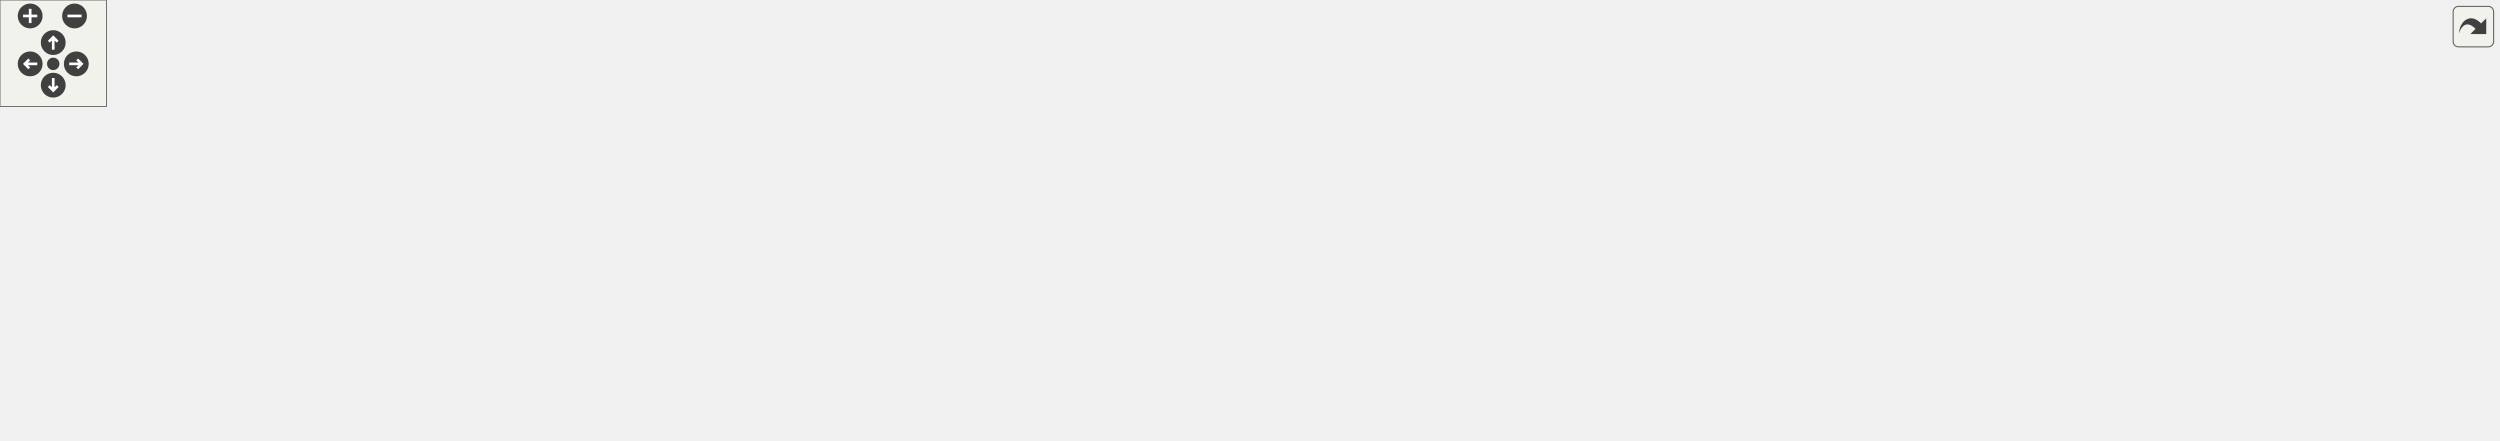
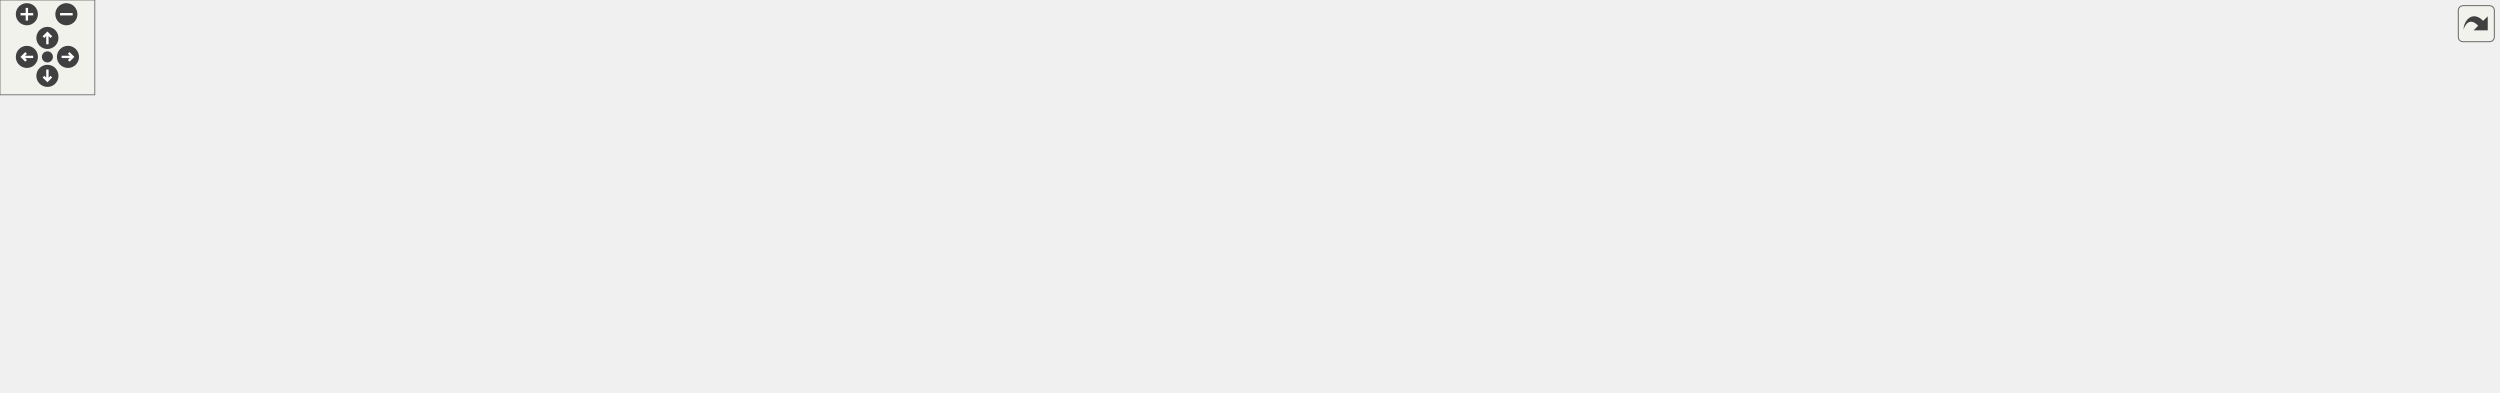
<svg xmlns="http://www.w3.org/2000/svg" xmlns:xlink="http://www.w3.org/1999/xlink" id="main" version="1.1" xml:space="preserve">
  <style type="text/css">
.edge:hover path { stroke: red; }
.edge:hover polygon { stroke: red; fill: red; }
</style>
  <defs>
    <circle id="rim" cx="0" cy="0" r="7" />
    <circle id="rim2" cx="0" cy="0" r="3.5" />
    <g id="zoomPlus">
      <use xlink:href="#rim" fill="#404040">
        <set attributeName="fill" to="#808080" begin="zoomplus.mouseover" end="zoomplus.mouseout" />
      </use>
      <path d="M-4,0h8M0,-4v8" fill="none" stroke="white" stroke-width="1.5" pointer-events="none" />
    </g>
    <g id="zoomMin">
      <use xlink:href="#rim" fill="#404040">
        <set attributeName="fill" to="#808080" begin="zoomminus.mouseover" end="zoomminus.mouseout" />
      </use>
      <path d="M-4,0h8" fill="none" stroke="white" stroke-width="1.5" pointer-events="none" />
    </g>
    <g id="dirArrow">
      <path fill="none" stroke="white" stroke-width="1.5" d="M0,-3.0v7 M-2.5,-0.5L0,-3.0L2.5,-0.5" />
    </g>
    <g id="resetDef">
      <use xlink:href="#rim2" fill="#404040">
        <set attributeName="fill" to="#808080" begin="reset.mouseover" end="reset.mouseout" />
      </use>
    </g>
  </defs>
  <svg id="graph" class="graph">
    <g id="viewport">
      <g id="node1" class="node">
        <g id="a_node1">
          <a xlink:title=" ">
-             <polygon fill="#bfbfbf" stroke="black" points="493.14,-168.5 493.14,-187.5 555.14,-187.5 555.14,-168.5 493.14,-168.5" />
-             <text text-anchor="middle" x="524.14" y="-175.5" font-family="Helvetica,sans-Serif" font-size="10.00">main.cpp</text>
+             <polygon fill="#bfbfbf" stroke="black" points="628.33,-168.5 628.33,-187.5 690.33,-187.5 690.33,-168.5 628.33,-168.5" />
+             <text text-anchor="middle" x="659.33" y="-175.5" font-family="Helvetica,sans-Serif" font-size="10.00">main.cpp</text>
          </a>
        </g>
      </g>
      <g id="node2" class="node">
        <g id="a_node2">
          <a xlink:title=" ">
-             <polygon fill="none" stroke="#bfbfbf" points="576.64,-0.5 576.64,-19.5 639.64,-19.5 639.64,-0.5 576.64,-0.5" />
-             <text text-anchor="middle" x="608.14" y="-7.5" font-family="Helvetica,sans-Serif" font-size="10.00">Arduino.h</text>
+             <polygon fill="none" stroke="#bfbfbf" points="729.83,-0.5 729.83,-19.5 792.83,-19.5 792.83,-0.5 729.83,-0.5" />
+             <text text-anchor="middle" x="761.33" y="-7.5" font-family="Helvetica,sans-Serif" font-size="10.00">Arduino.h</text>
          </a>
        </g>
      </g>
      <g id="edge1" class="edge">
-         <path fill="none" stroke="midnightblue" d="M492.92,-176.86C401.56,-176 136.39,-170.2 60.14,-132 23.77,-113.78 -18.53,-85.82 9.14,-56 46.87,-15.33 435.65,-11.18 565.89,-10.94" />
-         <polygon fill="midnightblue" stroke="midnightblue" points="566.25,-14.44 576.25,-10.93 566.24,-7.44 566.25,-14.44" />
+         <path fill="none" stroke="midnightblue" d="M628.27,-176.13C511.84,-172.69 105.37,-158.84 54.33,-132 19.59,-113.73 -17.58,-84.57 9.33,-56 33.85,-29.97 565.42,-15.57 719.7,-11.93" />
+         <polygon fill="midnightblue" stroke="midnightblue" points="719.81,-15.43 729.73,-11.69 719.65,-8.43 719.81,-15.43" />
      </g>
      <g id="node3" class="node">
        <g id="a_node3">
          <a xlink:href="Sensor_8h.html" target="_top" xlink:title=" ">
-             <polygon fill="none" stroke="black" points="579.14,-56.5 579.14,-75.5 637.14,-75.5 637.14,-56.5 579.14,-56.5" />
-             <text text-anchor="middle" x="608.14" y="-63.5" font-family="Helvetica,sans-Serif" font-size="10.00">Sensor.h</text>
+             <polygon fill="none" stroke="black" points="703.33,-56.5 703.33,-75.5 761.33,-75.5 761.33,-56.5 703.33,-56.5" />
+             <text text-anchor="middle" x="732.33" y="-63.5" font-family="Helvetica,sans-Serif" font-size="10.00">Sensor.h</text>
          </a>
        </g>
      </g>
      <g id="edge2" class="edge">
-         <path fill="none" stroke="midnightblue" d="M555.15,-173.38C580.61,-168.59 615.12,-157.52 632.14,-132 642.1,-117.06 632.28,-97.44 622.36,-83.68" />
-         <polygon fill="midnightblue" stroke="midnightblue" points="624.96,-81.31 616.04,-75.59 619.44,-85.62 624.96,-81.31" />
+         <path fill="none" stroke="midnightblue" d="M672.37,-168.47C683.85,-160.35 700.26,-147.14 710.33,-132 719.71,-117.9 725.46,-99.41 728.72,-85.76" />
+         <polygon fill="midnightblue" stroke="midnightblue" points="732.21,-86.14 730.89,-75.63 725.37,-84.67 732.21,-86.14" />
      </g>
      <g id="node4" class="node">
        <g id="a_node4">
          <a xlink:href="Storage_8h.html" target="_top" xlink:title=" ">
-             <polygon fill="none" stroke="black" points="75.64,-56.5 75.64,-75.5 138.64,-75.5 138.64,-56.5 75.64,-56.5" />
-             <text text-anchor="middle" x="107.14" y="-63.5" font-family="Helvetica,sans-Serif" font-size="10.00">Storage.h</text>
+             <polygon fill="none" stroke="black" points="18.83,-56.5 18.83,-75.5 81.83,-75.5 81.83,-56.5 18.83,-56.5" />
+             <text text-anchor="middle" x="50.33" y="-63.5" font-family="Helvetica,sans-Serif" font-size="10.00">Storage.h</text>
          </a>
        </g>
      </g>
      <g id="edge4" class="edge">
-         <path fill="none" stroke="midnightblue" d="M493.01,-177.71C433.2,-178.01 299.01,-173.51 196.14,-132 167.78,-120.55 140.14,-98.06 123.37,-82.78" />
-         <polygon fill="midnightblue" stroke="midnightblue" points="125.75,-80.21 116.06,-75.93 120.97,-85.32 125.75,-80.21" />
+         <path fill="none" stroke="midnightblue" d="M628,-176.61C512.55,-174.92 115.26,-166.61 71.33,-132 57.52,-121.12 52.67,-101.05 51.02,-86.08" />
+         <polygon fill="midnightblue" stroke="midnightblue" points="54.5,-85.59 50.3,-75.86 47.51,-86.08 54.5,-85.59" />
      </g>
      <g id="node5" class="node">
        <g id="a_node5">
          <a xlink:href="AnalogSensor_8h.html" target="_top" xlink:title=" ">
-             <polygon fill="none" stroke="black" points="531.14,-112.5 531.14,-131.5 623.14,-131.5 623.14,-112.5 531.14,-112.5" />
-             <text text-anchor="middle" x="577.14" y="-119.5" font-family="Helvetica,sans-Serif" font-size="10.00">AnalogSensor.h</text>
+             <polygon fill="none" stroke="black" points="757.33,-112.5 757.33,-131.5 849.33,-131.5 849.33,-112.5 757.33,-112.5" />
+             <text text-anchor="middle" x="803.33" y="-119.5" font-family="Helvetica,sans-Serif" font-size="10.00">AnalogSensor.h</text>
          </a>
        </g>
      </g>
      <g id="edge6" class="edge">
-         <path fill="none" stroke="midnightblue" d="M532.89,-168.08C540.61,-160.22 552.04,-148.57 561.36,-139.08" />
-         <polygon fill="midnightblue" stroke="midnightblue" points="564.04,-141.34 568.55,-131.75 559.05,-136.44 564.04,-141.34" />
+         <path fill="none" stroke="midnightblue" d="M682.15,-168.44C706.16,-159.44 744.16,-145.19 771.2,-135.05" />
+         <polygon fill="midnightblue" stroke="midnightblue" points="772.49,-138.3 780.62,-131.52 770.03,-131.75 772.49,-138.3" />
      </g>
      <g id="node7" class="node">
        <g id="a_node7">
          <a xlink:href="BME680Sensor_8h.html" target="_top" xlink:title=" ">
-             <polygon fill="none" stroke="black" points="313.14,-112.5 313.14,-131.5 411.14,-131.5 411.14,-112.5 313.14,-112.5" />
-             <text text-anchor="middle" x="362.14" y="-119.5" font-family="Helvetica,sans-Serif" font-size="10.00">BME680Sensor.h</text>
+             <polygon fill="none" stroke="black" points="501.33,-112.5 501.33,-131.5 599.33,-131.5 599.33,-112.5 501.33,-112.5" />
+             <text text-anchor="middle" x="550.33" y="-119.5" font-family="Helvetica,sans-Serif" font-size="10.00">BME680Sensor.h</text>
          </a>
        </g>
      </g>
      <g id="edge10" class="edge">
-         <path fill="none" stroke="midnightblue" d="M498.47,-168.44C471.22,-159.36 427.95,-144.94 397.49,-134.78" />
-         <polygon fill="midnightblue" stroke="midnightblue" points="398.28,-131.36 387.69,-131.52 396.07,-138 398.28,-131.36" />
+         <path fill="none" stroke="midnightblue" d="M641.82,-168.32C624.26,-159.62 597,-146.12 576.8,-136.11" />
+         <polygon fill="midnightblue" stroke="midnightblue" points="578.31,-132.96 567.8,-131.65 575.21,-139.23 578.31,-132.96" />
      </g>
      <g id="node12" class="node">
        <g id="a_node12">
          <a xlink:href="GeigerSensor_8h.html" target="_top" xlink:title=" ">
-             <polygon fill="none" stroke="black" points="205.14,-112.5 205.14,-131.5 295.14,-131.5 295.14,-112.5 205.14,-112.5" />
-             <text text-anchor="middle" x="250.14" y="-119.5" font-family="Helvetica,sans-Serif" font-size="10.00">GeigerSensor.h</text>
+             <polygon fill="none" stroke="black" points="281.33,-112.5 281.33,-131.5 371.33,-131.5 371.33,-112.5 281.33,-112.5" />
+             <text text-anchor="middle" x="326.33" y="-119.5" font-family="Helvetica,sans-Serif" font-size="10.00">GeigerSensor.h</text>
          </a>
        </g>
      </g>
      <g id="edge17" class="edge">
-         <path fill="none" stroke="midnightblue" d="M492.97,-170.86C446.89,-161.78 359.96,-144.64 303.57,-133.53" />
-         <polygon fill="midnightblue" stroke="midnightblue" points="303.91,-130.03 293.42,-131.53 302.55,-136.9 303.91,-130.03" />
+         <path fill="none" stroke="midnightblue" d="M628.06,-171.96C576.6,-163.65 470.85,-146.57 381.33,-132 381.23,-131.98 381.13,-131.97 381.03,-131.95" />
+         <polygon fill="midnightblue" stroke="midnightblue" points="381.79,-128.53 371.35,-130.37 380.66,-135.44 381.79,-128.53" />
      </g>
      <g id="node13" class="node">
        <g id="a_node13">
          <a xlink:href="INA260Sensor_8h.html" target="_top" xlink:title=" ">
-             <polygon fill="none" stroke="black" points="679.64,-112.5 679.64,-131.5 772.64,-131.5 772.64,-112.5 679.64,-112.5" />
-             <text text-anchor="middle" x="726.14" y="-119.5" font-family="Helvetica,sans-Serif" font-size="10.00">INA260Sensor.h</text>
+             <polygon fill="none" stroke="black" points="389.83,-112.5 389.83,-131.5 482.83,-131.5 482.83,-112.5 389.83,-112.5" />
+             <text text-anchor="middle" x="436.33" y="-119.5" font-family="Helvetica,sans-Serif" font-size="10.00">INA260Sensor.h</text>
          </a>
        </g>
      </g>
      <g id="edge20" class="edge">
-         <path fill="none" stroke="midnightblue" d="M555.26,-168.68C589.9,-159.42 646.06,-144.41 684.47,-134.14" />
-         <polygon fill="midnightblue" stroke="midnightblue" points="685.56,-137.47 694.32,-131.51 683.75,-130.71 685.56,-137.47" />
+         <path fill="none" stroke="midnightblue" d="M628.32,-169.49C590.13,-160.24 524.96,-144.46 481.27,-133.88" />
+         <polygon fill="midnightblue" stroke="midnightblue" points="482.02,-130.46 471.48,-131.51 480.38,-137.27 482.02,-130.46" />
      </g>
      <g id="node15" class="node">
        <g id="a_node15">
          <a xlink:href="LSM9DS1Sensor_8h.html" target="_top" xlink:title=" ">
-             <polygon fill="none" stroke="black" points="791.14,-112.5 791.14,-131.5 895.14,-131.5 895.14,-112.5 791.14,-112.5" />
-             <text text-anchor="middle" x="843.14" y="-119.5" font-family="Helvetica,sans-Serif" font-size="10.00">LSM9DS1Sensor.h</text>
+             <polygon fill="none" stroke="black" points="867.33,-112.5 867.33,-131.5 971.33,-131.5 971.33,-112.5 867.33,-112.5" />
+             <text text-anchor="middle" x="919.33" y="-119.5" font-family="Helvetica,sans-Serif" font-size="10.00">LSM9DS1Sensor.h</text>
          </a>
        </g>
      </g>
      <g id="edge25" class="edge">
-         <path fill="none" stroke="midnightblue" d="M555.31,-171.72C607.87,-162.83 715.03,-144.69 782.73,-133.23" />
-         <polygon fill="midnightblue" stroke="midnightblue" points="783.56,-136.64 792.83,-131.52 782.39,-129.73 783.56,-136.64" />
+         <path fill="none" stroke="midnightblue" d="M690.43,-170.54C734.5,-161.39 815.62,-144.54 868.5,-133.56" />
+         <polygon fill="midnightblue" stroke="midnightblue" points="869.28,-136.97 878.36,-131.51 867.86,-130.12 869.28,-136.97" />
      </g>
      <g id="node17" class="node">
        <g id="a_node17">
+           <a xlink:href="SGP30Sensor_8h.html" target="_top" xlink:title=" ">
+             <polygon fill="none" stroke="black" points="1249.83,-112.5 1249.83,-131.5 1338.83,-131.5 1338.83,-112.5 1249.83,-112.5" />
+             <text text-anchor="middle" x="1294.33" y="-119.5" font-family="Helvetica,sans-Serif" font-size="10.00">SGP30Sensor.h</text>
+           </a>
+         </g>
+       </g>
+       <g id="edge29" class="edge">
+         <path fill="none" stroke="midnightblue" d="M690.59,-175.18C776.66,-170.03 1024.31,-154.27 1229.33,-132 1232.62,-131.64 1235.99,-131.25 1239.39,-130.84" />
+         <polygon fill="midnightblue" stroke="midnightblue" points="1240.14,-134.27 1249.62,-129.54 1239.26,-127.33 1240.14,-134.27" />
+       </g>
+       <g id="node20" class="node">
+         <g id="a_node20">
          <a xlink:href="SHT31Sensor_8h.html" target="_top" xlink:title=" ">
-             <polygon fill="none" stroke="black" points="949.64,-112.5 949.64,-131.5 1038.64,-131.5 1038.64,-112.5 949.64,-112.5" />
-             <text text-anchor="middle" x="994.14" y="-119.5" font-family="Helvetica,sans-Serif" font-size="10.00">SHT31Sensor.h</text>
-           </a>
-         </g>
-       </g>
-       <g id="edge29" class="edge">
-         <path fill="none" stroke="midnightblue" d="M555.34,-173.42C633.85,-164.39 840.39,-140.66 939.52,-129.27" />
-         <polygon fill="midnightblue" stroke="midnightblue" points="940.1,-132.73 949.63,-128.11 939.3,-125.78 940.1,-132.73" />
+             <polygon fill="none" stroke="black" points="989.83,-112.5 989.83,-131.5 1078.83,-131.5 1078.83,-112.5 989.83,-112.5" />
+             <text text-anchor="middle" x="1034.33" y="-119.5" font-family="Helvetica,sans-Serif" font-size="10.00">SHT31Sensor.h</text>
+           </a>
+         </g>
+       </g>
+       <g id="edge35" class="edge">
+         <path fill="none" stroke="midnightblue" d="M690.36,-172.92C746.01,-165.55 866.74,-149.29 979.38,-132.11" />
+         <polygon fill="midnightblue" stroke="midnightblue" points="980.2,-135.53 989.56,-130.55 979.14,-128.61 980.2,-135.53" />
+       </g>
+       <g id="node22" class="node">
+         <g id="a_node22">
+           <a xlink:href="TempSensor_8h.html" target="_top" xlink:title=" ">
+             <polygon fill="none" stroke="black" points="617.33,-112.5 617.33,-131.5 701.33,-131.5 701.33,-112.5 617.33,-112.5" />
+             <text text-anchor="middle" x="659.33" y="-119.5" font-family="Helvetica,sans-Serif" font-size="10.00">TempSensor.h</text>
+           </a>
+         </g>
+       </g>
+       <g id="edge41" class="edge">
+         <path fill="none" stroke="midnightblue" d="M659.33,-168.08C659.33,-161.01 659.33,-150.86 659.33,-141.99" />
+         <polygon fill="midnightblue" stroke="midnightblue" points="662.83,-141.75 659.33,-131.75 655.83,-141.75 662.83,-141.75" />
+       </g>
+       <g id="node23" class="node">
+         <g id="a_node23">
+           <a xlink:href="ZOPT220Sensor_8h.html" target="_top" xlink:title=" ">
+             <polygon fill="none" stroke="black" points="1118.33,-112.5 1118.33,-131.5 1220.33,-131.5 1220.33,-112.5 1118.33,-112.5" />
+             <text text-anchor="middle" x="1169.33" y="-119.5" font-family="Helvetica,sans-Serif" font-size="10.00">ZOPT220Sensor.h</text>
+           </a>
+         </g>
+       </g>
+       <g id="edge43" class="edge">
+         <path fill="none" stroke="midnightblue" d="M690.56,-173.79C761.34,-166.5 939.42,-148.08 1088.33,-132 1094.61,-131.32 1101.16,-130.61 1107.7,-129.89" />
+         <polygon fill="midnightblue" stroke="midnightblue" points="1108.36,-133.34 1117.92,-128.76 1107.59,-126.38 1108.36,-133.34" />
+       </g>
+       <g id="node25" class="node">
+         <g id="a_node25">
+           <a xlink:href="SDStorage_8h.html" target="_top" xlink:title=" ">
+             <polygon fill="none" stroke="black" points="80.83,-112.5 80.83,-131.5 157.83,-131.5 157.83,-112.5 80.83,-112.5" />
+             <text text-anchor="middle" x="119.33" y="-119.5" font-family="Helvetica,sans-Serif" font-size="10.00">SDStorage.h</text>
+           </a>
+         </g>
+       </g>
+       <g id="edge52" class="edge">
+         <path fill="none" stroke="midnightblue" d="M627.96,-173.86C537.69,-164.84 276.75,-138.74 167.91,-127.86" />
+         <polygon fill="midnightblue" stroke="midnightblue" points="168.16,-124.37 157.86,-126.85 167.46,-131.33 168.16,-124.37" />
+       </g>
+       <g id="edge3" class="edge">
+         <path fill="none" stroke="midnightblue" d="M737.12,-56.08C741.09,-48.69 746.86,-37.95 751.77,-28.81" />
+         <polygon fill="midnightblue" stroke="midnightblue" points="754.98,-30.22 756.63,-19.75 748.82,-26.91 754.98,-30.22" />
+       </g>
+       <g id="edge5" class="edge">
+         <path fill="none" stroke="midnightblue" d="M82.03,-57.55C85.16,-56.96 88.3,-56.43 91.33,-56 327.33,-22.36 613.78,-13.75 719.52,-11.65" />
+         <polygon fill="midnightblue" stroke="midnightblue" points="719.83,-15.14 729.76,-11.45 719.7,-8.14 719.83,-15.14" />
+       </g>
+       <g id="edge7" class="edge">
+         <path fill="none" stroke="midnightblue" d="M800.04,-112.37C793.2,-94.46 777.34,-52.92 768.18,-28.95" />
+         <polygon fill="midnightblue" stroke="midnightblue" points="771.45,-27.69 764.61,-19.59 764.91,-30.18 771.45,-27.69" />
+       </g>
+       <g id="edge9" class="edge">
+         <path fill="none" stroke="midnightblue" d="M791.92,-112.32C781.22,-104.18 764.99,-91.84 752.17,-82.09" />
+         <polygon fill="midnightblue" stroke="midnightblue" points="754.02,-79.1 743.95,-75.83 749.79,-84.67 754.02,-79.1" />
+       </g>
+       <g id="node6" class="node">
+         <g id="a_node6">
+           <a xlink:title=" ">
+             <polygon fill="none" stroke="#bfbfbf" points="949.83,-56.5 949.83,-75.5 1002.83,-75.5 1002.83,-56.5 949.83,-56.5" />
+             <text text-anchor="middle" x="976.33" y="-63.5" font-family="Helvetica,sans-Serif" font-size="10.00">string.h</text>
+           </a>
+         </g>
+       </g>
+       <g id="edge8" class="edge">
+         <path fill="none" stroke="midnightblue" d="M830.74,-112.44C860.27,-103.23 907.4,-88.52 940,-78.34" />
+         <polygon fill="midnightblue" stroke="midnightblue" points="941.11,-81.66 949.62,-75.34 939.03,-74.98 941.11,-81.66" />
+       </g>
+       <g id="edge16" class="edge">
+         <path fill="none" stroke="midnightblue" d="M579.17,-112.44C610.19,-103.24 659.66,-88.56 693.95,-78.39" />
+         <polygon fill="midnightblue" stroke="midnightblue" points="695.04,-81.72 703.63,-75.52 693.05,-75.01 695.04,-81.72" />
+       </g>
+       <g id="edge15" class="edge">
+         <path fill="none" stroke="midnightblue" d="M599.36,-113.23C602.39,-112.8 605.4,-112.39 608.33,-112 752.32,-93.03 792.5,-101.67 939.82,-75.85" />
+         <polygon fill="midnightblue" stroke="midnightblue" points="940.45,-79.29 949.68,-74.09 939.22,-72.4 940.45,-79.29" />
+       </g>
+       <g id="node8" class="node">
+         <g id="a_node8">
+           <a xlink:title=" ">
+             <polygon fill="none" stroke="#bfbfbf" points="537.33,-56.5 537.33,-75.5 647.33,-75.5 647.33,-56.5 537.33,-56.5" />
+             <text text-anchor="middle" x="592.33" y="-63.5" font-family="Helvetica,sans-Serif" font-size="10.00">Adafruit_BME680.h</text>
+           </a>
+         </g>
+       </g>
+       <g id="edge11" class="edge">
+         <path fill="none" stroke="midnightblue" d="M557.27,-112.08C563.26,-104.38 572.08,-93.03 579.38,-83.65" />
+         <polygon fill="midnightblue" stroke="midnightblue" points="582.15,-85.79 585.52,-75.75 576.62,-81.5 582.15,-85.79" />
+       </g>
+       <g id="node9" class="node">
+         <g id="a_node9">
+           <a xlink:title=" ">
+             <polygon fill="none" stroke="#bfbfbf" points="357.33,-56.5 357.33,-75.5 459.33,-75.5 459.33,-56.5 357.33,-56.5" />
+             <text text-anchor="middle" x="408.33" y="-63.5" font-family="Helvetica,sans-Serif" font-size="10.00">Adafruit_Sensor.h</text>
+           </a>
+         </g>
+       </g>
+       <g id="edge12" class="edge">
+         <path fill="none" stroke="midnightblue" d="M527.83,-112.44C504.25,-103.48 467.01,-89.31 440.37,-79.18" />
+         <polygon fill="midnightblue" stroke="midnightblue" points="441.32,-75.8 430.73,-75.52 438.83,-82.34 441.32,-75.8" />
+       </g>
+       <g id="node10" class="node">
+         <g id="a_node10">
+           <a xlink:title=" ">
+             <polygon fill="none" stroke="#bfbfbf" points="477.83,-56.5 477.83,-75.5 518.83,-75.5 518.83,-56.5 477.83,-56.5" />
+             <text text-anchor="middle" x="498.33" y="-63.5" font-family="Helvetica,sans-Serif" font-size="10.00">SPI.h</text>
+           </a>
+         </g>
+       </g>
+       <g id="edge13" class="edge">
+         <path fill="none" stroke="midnightblue" d="M541.74,-112.08C534.17,-104.22 522.95,-92.57 513.82,-83.08" />
+         <polygon fill="midnightblue" stroke="midnightblue" points="516.22,-80.53 506.76,-75.75 511.17,-85.38 516.22,-80.53" />
+       </g>
+       <g id="node11" class="node">
+         <g id="a_node11">
+           <a xlink:title=" ">
+             <polygon fill="none" stroke="#bfbfbf" points="1222.33,-0.5 1222.33,-19.5 1270.33,-19.5 1270.33,-0.5 1222.33,-0.5" />
+             <text text-anchor="middle" x="1246.33" y="-7.5" font-family="Helvetica,sans-Serif" font-size="10.00">Wire.h</text>
+           </a>
+         </g>
+       </g>
+       <g id="edge14" class="edge">
+         <path fill="none" stroke="midnightblue" d="M572.08,-112.38C593.68,-103.68 627.61,-89.63 656.33,-76 673.57,-67.82 676,-61.33 694.33,-56 792.3,-27.52 1107.16,-15.33 1212,-12" />
+         <polygon fill="midnightblue" stroke="midnightblue" points="1212.16,-15.5 1222.05,-11.69 1211.94,-8.5 1212.16,-15.5" />
+       </g>
+       <g id="edge18" class="edge">
+         <path fill="none" stroke="midnightblue" d="M281.21,-115.46C229.66,-107.42 156.22,-89.64 187.33,-56 223.31,-17.1 593.48,-11.77 719.55,-11.08" />
+         <polygon fill="midnightblue" stroke="midnightblue" points="719.61,-14.58 729.59,-11.04 719.57,-7.58 719.61,-14.58" />
+       </g>
+       <g id="edge19" class="edge">
+         <path fill="none" stroke="midnightblue" d="M371.33,-113.51C374.72,-112.98 378.08,-112.47 381.33,-112 440.89,-103.31 614.92,-81.56 693.29,-71.83" />
+         <polygon fill="midnightblue" stroke="midnightblue" points="693.75,-75.3 703.24,-70.6 692.89,-68.35 693.75,-75.3" />
+       </g>
+       <g id="edge21" class="edge">
+         <path fill="none" stroke="midnightblue" d="M407.08,-112.45C373.74,-101.3 326.52,-80.32 348.33,-56 372.84,-28.68 619.47,-16.36 719.51,-12.45" />
+         <polygon fill="midnightblue" stroke="midnightblue" points="719.7,-15.95 729.56,-12.07 719.43,-8.95 719.7,-15.95" />
+       </g>
+       <g id="edge24" class="edge">
+         <path fill="none" stroke="midnightblue" d="M482.91,-112.5C540.87,-101.93 638.84,-84.06 693.14,-74.15" />
+         <polygon fill="midnightblue" stroke="midnightblue" points="693.86,-77.58 703.07,-72.34 692.61,-70.69 693.86,-77.58" />
+       </g>
+       <g id="edge22" class="edge">
+         <path fill="none" stroke="midnightblue" d="M483.04,-113.21C486.18,-112.77 489.3,-112.36 492.33,-112 687.36,-88.53 741.43,-107.67 939.54,-75.83" />
+         <polygon fill="midnightblue" stroke="midnightblue" points="940.39,-79.24 949.7,-74.18 939.26,-72.33 940.39,-79.24" />
+       </g>
+       <g id="node14" class="node">
+         <g id="a_node14">
+           <a xlink:title=" ">
+             <polygon fill="none" stroke="#bfbfbf" points="195.83,-56.5 195.83,-75.5 300.83,-75.5 300.83,-56.5 195.83,-56.5" />
+             <text text-anchor="middle" x="248.33" y="-63.5" font-family="Helvetica,sans-Serif" font-size="10.00">Adafruit_INA260.h</text>
+           </a>
+         </g>
+       </g>
+       <g id="edge23" class="edge">
+         <path fill="none" stroke="midnightblue" d="M406.54,-112.44C374.5,-103.24 323.4,-88.56 287.98,-78.39" />
+         <polygon fill="midnightblue" stroke="midnightblue" points="288.56,-74.91 277.98,-75.52 286.63,-81.64 288.56,-74.91" />
+       </g>
+       <g id="edge28" class="edge">
+         <path fill="none" stroke="midnightblue" d="M889.7,-112.44C857.74,-103.21 806.7,-88.48 771.46,-78.3" />
+         <polygon fill="midnightblue" stroke="midnightblue" points="772.09,-74.84 761.52,-75.43 770.15,-81.56 772.09,-74.84" />
+       </g>
+       <g id="edge27" class="edge">
+         <path fill="none" stroke="midnightblue" d="M928.49,-112.32C936.83,-104.42 949.36,-92.55 959.51,-82.94" />
+         <polygon fill="midnightblue" stroke="midnightblue" points="962.15,-85.25 967.01,-75.83 957.34,-80.17 962.15,-85.25" />
+       </g>
+       <g id="node16" class="node">
+         <g id="a_node16">
+           <a xlink:title=" ">
+             <polygon fill="none" stroke="#bfbfbf" points="817.33,-56.5 817.33,-75.5 931.33,-75.5 931.33,-56.5 817.33,-56.5" />
+             <text text-anchor="middle" x="874.33" y="-63.5" font-family="Helvetica,sans-Serif" font-size="10.00">Arduino_LSM9DS1.h</text>
+           </a>
+         </g>
+       </g>
+       <g id="edge26" class="edge">
+         <path fill="none" stroke="midnightblue" d="M911.9,-112.08C905.48,-104.38 896.03,-93.03 888.21,-83.65" />
+         <polygon fill="midnightblue" stroke="midnightblue" points="890.71,-81.19 881.62,-75.75 885.34,-85.67 890.71,-81.19" />
+       </g>
+       <g id="edge30" class="edge">
+         <path fill="none" stroke="midnightblue" d="M1283.89,-112.44C1265.6,-98 1226.05,-69.07 1187.33,-56 1116.77,-32.18 895.87,-18.09 803.06,-13.08" />
+         <polygon fill="midnightblue" stroke="midnightblue" points="803.09,-9.58 792.92,-12.54 802.72,-16.57 803.09,-9.58" />
+       </g>
+       <g id="edge34" class="edge">
+         <path fill="none" stroke="midnightblue" d="M1249.61,-114.5C1242.83,-113.6 1235.9,-112.73 1229.33,-112 1042.7,-91.11 995.16,-95.04 808.33,-76 796.37,-74.78 783.37,-73.3 771.56,-71.89" />
+         <polygon fill="midnightblue" stroke="midnightblue" points="771.89,-68.41 761.54,-70.68 771.05,-75.36 771.89,-68.41" />
+       </g>
+       <g id="edge32" class="edge">
+         <path fill="none" stroke="midnightblue" d="M1249.78,-113.43C1186.41,-102.67 1071.44,-83.15 1012.82,-73.2" />
+         <polygon fill="midnightblue" stroke="midnightblue" points="1013.34,-69.73 1002.89,-71.51 1012.17,-76.64 1013.34,-69.73" />
+       </g>
+       <g id="node18" class="node">
+         <g id="a_node18">
+           <a xlink:title=" ">
+             <polygon fill="none" stroke="#bfbfbf" points="1465.83,-0.5 1465.83,-19.5 1518.83,-19.5 1518.83,-0.5 1465.83,-0.5" />
+             <text text-anchor="middle" x="1492.33" y="-7.5" font-family="Helvetica,sans-Serif" font-size="10.00">stdint.h</text>
+           </a>
+         </g>
+       </g>
+       <g id="edge31" class="edge">
+         <path fill="none" stroke="midnightblue" d="M1339.05,-120.62C1410.74,-118.96 1546.37,-111.12 1576.33,-76 1595.12,-53.97 1559.27,-34.52 1528.73,-22.76" />
+         <polygon fill="midnightblue" stroke="midnightblue" points="1529.67,-19.38 1519.07,-19.22 1527.26,-25.95 1529.67,-19.38" />
      </g>
      <g id="node19" class="node">
        <g id="a_node19">
-           <a xlink:href="TempSensor_8h.html" target="_top" xlink:title=" ">
-             <polygon fill="none" stroke="black" points="429.14,-112.5 429.14,-131.5 513.14,-131.5 513.14,-112.5 429.14,-112.5" />
-             <text text-anchor="middle" x="471.14" y="-119.5" font-family="Helvetica,sans-Serif" font-size="10.00">TempSensor.h</text>
-           </a>
-         </g>
-       </g>
-       <g id="edge35" class="edge">
-         <path fill="none" stroke="midnightblue" d="M515.39,-168.08C507.67,-160.22 496.23,-148.57 486.92,-139.08" />
-         <polygon fill="midnightblue" stroke="midnightblue" points="489.23,-136.44 479.73,-131.75 484.23,-141.34 489.23,-136.44" />
-       </g>
-       <g id="node20" class="node">
-         <g id="a_node20">
-           <a xlink:href="ZOPT220Sensor_8h.html" target="_top" xlink:title=" ">
-             <polygon fill="none" stroke="black" points="1115.14,-112.5 1115.14,-131.5 1217.14,-131.5 1217.14,-112.5 1115.14,-112.5" />
-             <text text-anchor="middle" x="1166.14" y="-119.5" font-family="Helvetica,sans-Serif" font-size="10.00">ZOPT220Sensor.h</text>
-           </a>
-         </g>
+           <a xlink:title=" ">
+             <polygon fill="none" stroke="#bfbfbf" points="1465.83,-56.5 1465.83,-75.5 1566.83,-75.5 1566.83,-56.5 1465.83,-56.5" />
+             <text text-anchor="middle" x="1516.33" y="-63.5" font-family="Helvetica,sans-Serif" font-size="10.00">Adafruit_SGP30.h</text>
+           </a>
+         </g>
+       </g>
+       <g id="edge33" class="edge">
+         <path fill="none" stroke="midnightblue" d="M1329.51,-112.44C1367.91,-103.1 1429.51,-88.12 1471.39,-77.93" />
+         <polygon fill="midnightblue" stroke="midnightblue" points="1472.43,-81.28 1481.32,-75.52 1470.78,-74.48 1472.43,-81.28" />
+       </g>
+       <g id="edge36" class="edge">
+         <path fill="none" stroke="midnightblue" d="M1034.06,-112.32C1033.13,-98.22 1029.12,-70.46 1012.33,-56 981.59,-29.52 866.19,-17.89 803.13,-13.42" />
+         <polygon fill="midnightblue" stroke="midnightblue" points="803.32,-9.93 793.1,-12.74 802.84,-16.91 803.32,-9.93" />
+       </g>
+       <g id="edge40" class="edge">
+         <path fill="none" stroke="midnightblue" d="M989.77,-113.03C930.77,-102.48 827.64,-84.04 771.49,-74" />
+         <polygon fill="midnightblue" stroke="midnightblue" points="772.03,-70.54 761.57,-72.23 770.8,-77.43 772.03,-70.54" />
+       </g>
+       <g id="edge38" class="edge">
+         <path fill="none" stroke="midnightblue" d="M1025.01,-112.32C1016.44,-104.34 1003.52,-92.31 993.14,-82.65" />
+         <polygon fill="midnightblue" stroke="midnightblue" points="995.52,-80.09 985.82,-75.83 990.75,-85.21 995.52,-80.09" />
      </g>
      <g id="edge37" class="edge">
-         <path fill="none" stroke="midnightblue" d="M555.54,-174.36C656.01,-165.91 970.86,-139.43 1104.82,-128.16" />
-         <polygon fill="midnightblue" stroke="midnightblue" points="1105.25,-131.63 1114.92,-127.31 1104.66,-124.66 1105.25,-131.63" />
-       </g>
-       <g id="node23" class="node">
-         <g id="a_node23">
-           <a xlink:href="SDStorage_8h.html" target="_top" xlink:title=" ">
-             <polygon fill="none" stroke="black" points="68.64,-112.5 68.64,-131.5 145.64,-131.5 145.64,-112.5 68.64,-112.5" />
-             <text text-anchor="middle" x="107.14" y="-119.5" font-family="Helvetica,sans-Serif" font-size="10.00">SDStorage.h</text>
-           </a>
-         </g>
-       </g>
-       <g id="edge46" class="edge">
-         <path fill="none" stroke="midnightblue" d="M493.09,-173.55C430.43,-166.49 284.37,-149.59 162.14,-132 160.08,-131.7 157.98,-131.39 155.86,-131.07" />
-         <polygon fill="midnightblue" stroke="midnightblue" points="156.29,-127.6 145.87,-129.53 155.22,-134.52 156.29,-127.6" />
-       </g>
-       <g id="edge3" class="edge">
-         <path fill="none" stroke="midnightblue" d="M608.14,-56.08C608.14,-49.01 608.14,-38.86 608.14,-29.99" />
-         <polygon fill="midnightblue" stroke="midnightblue" points="611.64,-29.75 608.14,-19.75 604.64,-29.75 611.64,-29.75" />
-       </g>
-       <g id="edge5" class="edge">
-         <path fill="none" stroke="midnightblue" d="M138.74,-58.41C143.55,-57.52 148.47,-56.69 153.14,-56 304.59,-33.75 486.05,-19.48 566.38,-13.8" />
-         <polygon fill="midnightblue" stroke="midnightblue" points="566.84,-17.28 576.57,-13.09 566.35,-10.3 566.84,-17.28" />
-       </g>
-       <g id="edge7" class="edge">
-         <path fill="none" stroke="midnightblue" d="M573.8,-112.29C569.43,-99.53 563.12,-75.19 570.14,-56 574.2,-44.91 582.33,-34.67 590.03,-26.76" />
-         <polygon fill="midnightblue" stroke="midnightblue" points="592.61,-29.14 597.42,-19.7 587.78,-24.07 592.61,-29.14" />
-       </g>
-       <g id="edge9" class="edge">
-         <path fill="none" stroke="midnightblue" d="M582.26,-112.08C586.55,-104.61 592.8,-93.72 598.08,-84.52" />
-         <polygon fill="midnightblue" stroke="midnightblue" points="601.17,-86.17 603.11,-75.75 595.1,-82.68 601.17,-86.17" />
-       </g>
-       <g id="node6" class="node">
-         <g id="a_node6">
-           <a xlink:title=" ">
-             <polygon fill="none" stroke="#bfbfbf" points="816.64,-56.5 816.64,-75.5 869.64,-75.5 869.64,-56.5 816.64,-56.5" />
-             <text text-anchor="middle" x="843.14" y="-63.5" font-family="Helvetica,sans-Serif" font-size="10.00">string.h</text>
-           </a>
-         </g>
-       </g>
-       <g id="edge8" class="edge">
-         <path fill="none" stroke="midnightblue" d="M623.33,-112.84C667.89,-104.77 737.47,-91.69 806.28,-76.33" />
-         <polygon fill="midnightblue" stroke="midnightblue" points="807.44,-79.65 816.43,-74.04 805.9,-72.82 807.44,-79.65" />
-       </g>
-       <g id="edge16" class="edge">
-         <path fill="none" stroke="midnightblue" d="M401.12,-112.44C447.09,-102.35 523.06,-85.68 569.07,-75.58" />
-         <polygon fill="midnightblue" stroke="midnightblue" points="569.95,-78.97 578.97,-73.4 568.45,-72.13 569.95,-78.97" />
-       </g>
-       <g id="edge15" class="edge">
-         <path fill="none" stroke="midnightblue" d="M411.16,-113.18C414.19,-112.76 417.21,-112.36 420.14,-112 588.74,-91.12 635.73,-105.1 806.4,-76.06" />
-         <polygon fill="midnightblue" stroke="midnightblue" points="807.22,-79.47 816.48,-74.32 806.03,-72.57 807.22,-79.47" />
-       </g>
-       <g id="node8" class="node">
-         <g id="a_node8">
-           <a xlink:title=" ">
-             <polygon fill="none" stroke="#bfbfbf" points="293.14,-56.5 293.14,-75.5 403.14,-75.5 403.14,-56.5 293.14,-56.5" />
-             <text text-anchor="middle" x="348.14" y="-63.5" font-family="Helvetica,sans-Serif" font-size="10.00">Adafruit_BME680.h</text>
-           </a>
-         </g>
-       </g>
-       <g id="edge11" class="edge">
-         <path fill="none" stroke="midnightblue" d="M359.83,-112.08C357.97,-104.93 355.3,-94.64 352.98,-85.69" />
-         <polygon fill="midnightblue" stroke="midnightblue" points="356.31,-84.55 350.41,-75.75 349.53,-86.31 356.31,-84.55" />
-       </g>
-       <g id="node9" class="node">
-         <g id="a_node9">
-           <a xlink:title=" ">
-             <polygon fill="none" stroke="#bfbfbf" points="421.14,-56.5 421.14,-75.5 523.14,-75.5 523.14,-56.5 421.14,-56.5" />
-             <text text-anchor="middle" x="472.14" y="-63.5" font-family="Helvetica,sans-Serif" font-size="10.00">Adafruit_Sensor.h</text>
-           </a>
-         </g>
-       </g>
-       <g id="edge12" class="edge">
-         <path fill="none" stroke="midnightblue" d="M379.81,-112.32C397.53,-103.62 425.04,-90.12 445.43,-80.11" />
-         <polygon fill="midnightblue" stroke="midnightblue" points="447.07,-83.2 454.51,-75.65 443.99,-76.92 447.07,-83.2" />
-       </g>
-       <g id="node10" class="node">
-         <g id="a_node10">
-           <a xlink:title=" ">
-             <polygon fill="none" stroke="#bfbfbf" points="195.64,-56.5 195.64,-75.5 236.64,-75.5 236.64,-56.5 195.64,-56.5" />
-             <text text-anchor="middle" x="216.14" y="-63.5" font-family="Helvetica,sans-Serif" font-size="10.00">SPI.h</text>
-           </a>
-         </g>
-       </g>
-       <g id="edge13" class="edge">
-         <path fill="none" stroke="midnightblue" d="M339,-112.44C313.94,-103.17 273.85,-88.35 246.33,-78.17" />
-         <polygon fill="midnightblue" stroke="midnightblue" points="247.4,-74.83 236.8,-74.64 244.97,-81.4 247.4,-74.83" />
-       </g>
-       <g id="node11" class="node">
-         <g id="a_node11">
-           <a xlink:title=" ">
-             <polygon fill="none" stroke="#bfbfbf" points="1142.14,-0.5 1142.14,-19.5 1190.14,-19.5 1190.14,-0.5 1142.14,-0.5" />
-             <text text-anchor="middle" x="1166.14" y="-7.5" font-family="Helvetica,sans-Serif" font-size="10.00">Wire.h</text>
-           </a>
-         </g>
-       </g>
-       <g id="edge14" class="edge">
-         <path fill="none" stroke="midnightblue" d="M337.53,-112.41C307.39,-100.65 262.83,-78.43 284.14,-56 313.85,-24.73 973.12,-13.66 1131.94,-11.44" />
-         <polygon fill="midnightblue" stroke="midnightblue" points="1132.13,-14.94 1142.09,-11.3 1132.04,-7.94 1132.13,-14.94" />
-       </g>
-       <g id="edge18" class="edge">
-         <path fill="none" stroke="midnightblue" d="M230.95,-112.37C206.2,-100.1 168.44,-76.8 187.14,-56 212.2,-28.11 464.73,-16.09 566.23,-12.36" />
-         <polygon fill="midnightblue" stroke="midnightblue" points="566.55,-15.85 576.42,-12 566.3,-8.86 566.55,-15.85" />
-       </g>
-       <g id="edge19" class="edge">
-         <path fill="none" stroke="midnightblue" d="M295.21,-113.43C298.23,-112.94 301.23,-112.46 304.14,-112 398.91,-97.09 510.52,-80.92 568.57,-72.62" />
-         <polygon fill="midnightblue" stroke="midnightblue" points="569.36,-76.05 578.77,-71.17 568.37,-69.12 569.36,-76.05" />
-       </g>
-       <g id="edge21" class="edge">
-         <path fill="none" stroke="midnightblue" d="M716.88,-112.37C696.98,-93.81 649.88,-49.91 624.7,-26.44" />
-         <polygon fill="midnightblue" stroke="midnightblue" points="627.06,-23.85 617.35,-19.59 622.28,-28.97 627.06,-23.85" />
-       </g>
-       <g id="edge24" class="edge">
-         <path fill="none" stroke="midnightblue" d="M707.44,-112.44C688.19,-103.64 657.99,-89.81 635.94,-79.72" />
-         <polygon fill="midnightblue" stroke="midnightblue" points="637.3,-76.5 626.75,-75.52 634.39,-82.86 637.3,-76.5" />
-       </g>
-       <g id="edge22" class="edge">
-         <path fill="none" stroke="midnightblue" d="M744.68,-112.44C763.76,-103.64 793.71,-89.81 815.57,-79.72" />
-         <polygon fill="midnightblue" stroke="midnightblue" points="817.07,-82.88 824.69,-75.52 814.14,-76.53 817.07,-82.88" />
-       </g>
-       <g id="node14" class="node">
-         <g id="a_node14">
-           <a xlink:title=" ">
-             <polygon fill="none" stroke="#bfbfbf" points="693.64,-56.5 693.64,-75.5 798.64,-75.5 798.64,-56.5 693.64,-56.5" />
-             <text text-anchor="middle" x="746.14" y="-63.5" font-family="Helvetica,sans-Serif" font-size="10.00">Adafruit_INA260.h</text>
-           </a>
-         </g>
-       </g>
-       <g id="edge23" class="edge">
-         <path fill="none" stroke="midnightblue" d="M729.44,-112.08C732.12,-104.85 735.99,-94.41 739.33,-85.4" />
-         <polygon fill="midnightblue" stroke="midnightblue" points="742.71,-86.34 742.9,-75.75 736.14,-83.91 742.71,-86.34" />
-       </g>
-       <g id="edge28" class="edge">
-         <path fill="none" stroke="midnightblue" d="M805.9,-112.44C762.56,-102.48 691.3,-86.11 647.19,-75.97" />
-         <polygon fill="midnightblue" stroke="midnightblue" points="647.94,-72.55 637.41,-73.73 646.37,-79.38 647.94,-72.55" />
-       </g>
-       <g id="edge27" class="edge">
-         <path fill="none" stroke="midnightblue" d="M843.14,-112.08C843.14,-105.01 843.14,-94.86 843.14,-85.99" />
-         <polygon fill="midnightblue" stroke="midnightblue" points="846.64,-85.75 843.14,-75.75 839.64,-85.75 846.64,-85.75" />
-       </g>
-       <g id="node16" class="node">
-         <g id="a_node16">
-           <a xlink:title=" ">
-             <polygon fill="none" stroke="#bfbfbf" points="888.14,-56.5 888.14,-75.5 1002.14,-75.5 1002.14,-56.5 888.14,-56.5" />
-             <text text-anchor="middle" x="945.14" y="-63.5" font-family="Helvetica,sans-Serif" font-size="10.00">Arduino_LSM9DS1.h</text>
-           </a>
-         </g>
-       </g>
-       <g id="edge26" class="edge">
-         <path fill="none" stroke="midnightblue" d="M859.53,-112.32C875.81,-103.7 901.01,-90.36 919.85,-80.39" />
-         <polygon fill="midnightblue" stroke="midnightblue" points="921.59,-83.43 928.79,-75.65 918.32,-77.24 921.59,-83.43" />
-       </g>
-       <g id="edge30" class="edge">
-         <path fill="none" stroke="midnightblue" d="M1000.81,-112.26C1010.41,-98.58 1025.45,-72 1011.14,-56 987.33,-29.39 748.2,-16.7 649.95,-12.57" />
-         <polygon fill="midnightblue" stroke="midnightblue" points="649.92,-9.07 639.79,-12.16 649.64,-16.06 649.92,-9.07" />
-       </g>
-       <g id="edge34" class="edge">
-         <path fill="none" stroke="midnightblue" d="M949.48,-114.75C873.44,-104.12 720.05,-82.66 647.66,-72.53" />
-         <polygon fill="midnightblue" stroke="midnightblue" points="647.98,-69.04 637.59,-71.12 647.01,-75.97 647.98,-69.04" />
-       </g>
-       <g id="edge32" class="edge">
-         <path fill="none" stroke="midnightblue" d="M970.21,-112.44C944.92,-103.4 904.84,-89.06 876.46,-78.92" />
-         <polygon fill="midnightblue" stroke="midnightblue" points="877.55,-75.59 866.95,-75.52 875.19,-82.18 877.55,-75.59" />
-       </g>
-       <g id="edge31" class="edge">
-         <path fill="none" stroke="midnightblue" d="M1005.8,-112.48C1023.37,-99.74 1057.79,-75.2 1088.14,-56 1105.64,-44.92 1125.92,-33.26 1141.42,-24.58" />
-         <polygon fill="midnightblue" stroke="midnightblue" points="1143.34,-27.52 1150.38,-19.6 1139.94,-21.4 1143.34,-27.52" />
-       </g>
-       <g id="node18" class="node">
-         <g id="a_node18">
-           <a xlink:title=" ">
-             <polygon fill="none" stroke="#bfbfbf" points="1096.64,-56.5 1096.64,-75.5 1197.64,-75.5 1197.64,-56.5 1096.64,-56.5" />
-             <text text-anchor="middle" x="1147.14" y="-63.5" font-family="Helvetica,sans-Serif" font-size="10.00">Adafruit_SHT31.h</text>
-           </a>
-         </g>
-       </g>
-       <g id="edge33" class="edge">
-         <path fill="none" stroke="midnightblue" d="M1018.38,-112.44C1044.01,-103.4 1084.62,-89.06 1113.38,-78.92" />
-         <polygon fill="midnightblue" stroke="midnightblue" points="1114.74,-82.15 1123.01,-75.52 1112.41,-75.54 1114.74,-82.15" />
-       </g>
-       <g id="edge36" class="edge">
-         <path fill="none" stroke="midnightblue" d="M492.85,-112.44C515.49,-103.52 551.21,-89.44 576.89,-79.32" />
-         <polygon fill="midnightblue" stroke="midnightblue" points="578.51,-82.44 586.53,-75.52 575.95,-75.93 578.51,-82.44" />
-       </g>
-       <g id="edge38" class="edge">
-         <path fill="none" stroke="midnightblue" d="M1178.58,-112.31C1195.96,-99.14 1223.65,-73.8 1207.14,-56 1169.41,-15.33 780.62,-11.18 650.39,-10.94" />
-         <polygon fill="midnightblue" stroke="midnightblue" points="650.04,-7.44 640.03,-10.93 650.03,-14.44 650.04,-7.44" />
-       </g>
-       <g id="edge41" class="edge">
-         <path fill="none" stroke="midnightblue" d="M1114.85,-116.59C1026.86,-108.95 841.53,-92.45 685.14,-76 672.92,-74.71 659.63,-73.2 647.58,-71.79" />
-         <polygon fill="midnightblue" stroke="midnightblue" points="647.71,-68.28 637.37,-70.58 646.89,-75.23 647.71,-68.28" />
-       </g>
-       <g id="edge40" class="edge">
-         <path fill="none" stroke="midnightblue" d="M1115.09,-114.4C1059.59,-106.91 968.1,-93.66 879.74,-75.96" />
-         <polygon fill="midnightblue" stroke="midnightblue" points="880.31,-72.51 869.81,-73.95 878.92,-79.37 880.31,-72.51" />
-       </g>
-       <g id="edge39" class="edge">
-         <path fill="none" stroke="midnightblue" d="M1190.88,-112.31C1217.52,-101.45 1254.3,-81.19 1240.14,-56 1231.35,-40.37 1214.69,-29.54 1199.4,-22.42" />
-         <polygon fill="midnightblue" stroke="midnightblue" points="1200.71,-19.18 1190.14,-18.47 1197.96,-25.61 1200.71,-19.18" />
+         <path fill="none" stroke="midnightblue" d="M1072.92,-112.5C1101.09,-105.3 1139.57,-93.35 1170.33,-76 1193.81,-62.76 1216.76,-41.67 1231.19,-27.13" />
+         <polygon fill="midnightblue" stroke="midnightblue" points="1233.84,-29.43 1238.28,-19.81 1228.81,-24.56 1233.84,-29.43" />
      </g>
      <g id="node21" class="node">
        <g id="a_node21">
-           <a xlink:href="ZOPT220x__Control_8h.html" target="_top" xlink:title=" ">
-             <polygon fill="none" stroke="black" points="1292.14,-56.5 1292.14,-75.5 1408.14,-75.5 1408.14,-56.5 1292.14,-56.5" />
-             <text text-anchor="middle" x="1350.14" y="-63.5" font-family="Helvetica,sans-Serif" font-size="10.00">ZOPT220x_Control.h</text>
-           </a>
-         </g>
+           <a xlink:title=" ">
+             <polygon fill="none" stroke="#bfbfbf" points="1059.83,-56.5 1059.83,-75.5 1160.83,-75.5 1160.83,-56.5 1059.83,-56.5" />
+             <text text-anchor="middle" x="1110.33" y="-63.5" font-family="Helvetica,sans-Serif" font-size="10.00">Adafruit_SHT31.h</text>
+           </a>
+         </g>
+       </g>
+       <g id="edge39" class="edge">
+         <path fill="none" stroke="midnightblue" d="M1046.54,-112.32C1058.11,-104.11 1075.71,-91.6 1089.49,-81.81" />
+         <polygon fill="midnightblue" stroke="midnightblue" points="1091.77,-84.48 1097.9,-75.83 1087.72,-78.77 1091.77,-84.48" />
      </g>
      <g id="edge42" class="edge">
-         <path fill="none" stroke="midnightblue" d="M1195.29,-112.44C1226.65,-103.24 1276.67,-88.56 1311.34,-78.39" />
-         <polygon fill="midnightblue" stroke="midnightblue" points="1312.51,-81.69 1321.12,-75.52 1310.54,-74.97 1312.51,-81.69" />
-       </g>
-       <g id="edge43" class="edge">
-         <path fill="none" stroke="midnightblue" d="M1291.92,-60.12C1275.2,-58.75 1256.95,-57.29 1240.14,-56 1017.68,-38.98 751.01,-20.68 649.82,-13.82" />
-         <polygon fill="midnightblue" stroke="midnightblue" points="649.93,-10.31 639.71,-13.13 649.45,-17.3 649.93,-10.31" />
+         <path fill="none" stroke="midnightblue" d="M671.06,-112.32C682.17,-104.11 699.07,-91.6 712.31,-81.81" />
+         <polygon fill="midnightblue" stroke="midnightblue" points="714.43,-84.59 720.39,-75.83 710.27,-78.97 714.43,-84.59" />
      </g>
      <g id="edge44" class="edge">
-         <path fill="none" stroke="midnightblue" d="M1320.98,-56.44C1288.06,-46.78 1234.56,-31.08 1199.86,-20.9" />
-         <polygon fill="midnightblue" stroke="midnightblue" points="1200.75,-17.51 1190.17,-18.05 1198.78,-24.23 1200.75,-17.51" />
-       </g>
-       <g id="node22" class="node">
-         <g id="a_node22">
-           <a xlink:title=" ">
-             <polygon fill="none" stroke="#bfbfbf" points="1323.64,-0.5 1323.64,-19.5 1376.64,-19.5 1376.64,-0.5 1323.64,-0.5" />
-             <text text-anchor="middle" x="1350.14" y="-7.5" font-family="Helvetica,sans-Serif" font-size="10.00">stdint.h</text>
-           </a>
-         </g>
+         <path fill="none" stroke="midnightblue" d="M1172.81,-112.14C1177.61,-98.28 1184.19,-71.47 1170.33,-56 1146.13,-28.99 902.9,-16.51 803.41,-12.51" />
+         <polygon fill="midnightblue" stroke="midnightblue" points="803.25,-9 793.12,-12.11 802.98,-16 803.25,-9" />
+       </g>
+       <g id="edge47" class="edge">
+         <path fill="none" stroke="midnightblue" d="M1117.92,-114.65C1029.5,-103.72 850.52,-81.6 771.43,-71.83" />
+         <polygon fill="midnightblue" stroke="midnightblue" points="771.75,-68.34 761.4,-70.59 770.89,-75.29 771.75,-68.34" />
+       </g>
+       <g id="edge46" class="edge">
+         <path fill="none" stroke="midnightblue" d="M1138.75,-112.44C1104.55,-102.87 1049.19,-87.39 1012.78,-77.2" />
+         <polygon fill="midnightblue" stroke="midnightblue" points="1013.61,-73.8 1003.04,-74.47 1011.73,-80.54 1013.61,-73.8" />
      </g>
      <g id="edge45" class="edge">
-         <path fill="none" stroke="midnightblue" d="M1350.14,-56.08C1350.14,-49.01 1350.14,-38.86 1350.14,-29.99" />
-         <polygon fill="midnightblue" stroke="midnightblue" points="1353.64,-29.75 1350.14,-19.75 1346.64,-29.75 1353.64,-29.75" />
-       </g>
-       <g id="edge48" class="edge">
-         <path fill="none" stroke="midnightblue" d="M107.14,-112.08C107.14,-105.01 107.14,-94.86 107.14,-85.99" />
-         <polygon fill="midnightblue" stroke="midnightblue" points="110.64,-85.75 107.14,-75.75 103.64,-85.75 110.64,-85.75" />
+         <path fill="none" stroke="midnightblue" d="M1194.05,-112.38C1210.4,-105.29 1230.72,-93.53 1241.33,-76 1249.67,-62.23 1250.29,-43.71 1249.19,-29.96" />
+         <polygon fill="midnightblue" stroke="midnightblue" points="1252.63,-29.26 1247.99,-19.74 1245.68,-30.08 1252.63,-29.26" />
      </g>
      <g id="node24" class="node">
        <g id="a_node24">
-           <a xlink:title=" ">
-             <polygon fill="none" stroke="#bfbfbf" points="18.64,-56.5 18.64,-75.5 57.64,-75.5 57.64,-56.5 18.64,-56.5" />
-             <text text-anchor="middle" x="38.14" y="-63.5" font-family="Helvetica,sans-Serif" font-size="10.00">SD.h</text>
-           </a>
-         </g>
-       </g>
-       <g id="edge47" class="edge">
-         <path fill="none" stroke="midnightblue" d="M96.05,-112.32C85.65,-104.18 69.88,-91.84 57.42,-82.09" />
-         <polygon fill="midnightblue" stroke="midnightblue" points="59.46,-79.24 49.43,-75.83 55.14,-84.75 59.46,-79.24" />
+           <a xlink:href="ZOPT220x__Control_8h.html" target="_top" xlink:title=" ">
+             <polygon fill="none" stroke="black" points="1331.33,-56.5 1331.33,-75.5 1447.33,-75.5 1447.33,-56.5 1331.33,-56.5" />
+             <text text-anchor="middle" x="1389.33" y="-63.5" font-family="Helvetica,sans-Serif" font-size="10.00">ZOPT220x_Control.h</text>
+           </a>
+         </g>
+       </g>
+       <g id="edge48" class="edge">
+         <path fill="none" stroke="midnightblue" d="M1204.19,-112.44C1242.25,-103.1 1303.29,-88.12 1344.79,-77.93" />
+         <polygon fill="midnightblue" stroke="midnightblue" points="1345.76,-81.3 1354.63,-75.52 1344.09,-74.5 1345.76,-81.3" />
+       </g>
+       <g id="edge49" class="edge">
+         <path fill="none" stroke="midnightblue" d="M1331.2,-57.51C1326.51,-56.98 1321.84,-56.46 1317.33,-56 1125.55,-36.26 895.81,-20.01 803.13,-13.76" />
+         <polygon fill="midnightblue" stroke="midnightblue" points="803.25,-10.26 793.03,-13.08 802.78,-17.24 803.25,-10.26" />
+       </g>
+       <g id="edge50" class="edge">
+         <path fill="none" stroke="midnightblue" d="M1366.67,-56.44C1342.93,-47.48 1305.42,-33.31 1278.59,-23.18" />
+         <polygon fill="midnightblue" stroke="midnightblue" points="1279.48,-19.77 1268.88,-19.52 1277,-26.32 1279.48,-19.77" />
+       </g>
+       <g id="edge51" class="edge">
+         <path fill="none" stroke="midnightblue" d="M1405.88,-56.32C1422.32,-47.7 1447.77,-34.36 1466.8,-24.39" />
+         <polygon fill="midnightblue" stroke="midnightblue" points="1468.59,-27.4 1475.82,-19.65 1465.34,-21.2 1468.59,-27.4" />
+       </g>
+       <g id="edge54" class="edge">
+         <path fill="none" stroke="midnightblue" d="M108.25,-112.32C97.85,-104.18 82.07,-91.84 69.61,-82.09" />
+         <polygon fill="midnightblue" stroke="midnightblue" points="71.65,-79.24 61.62,-75.83 67.34,-84.75 71.65,-79.24" />
+       </g>
+       <g id="node26" class="node">
+         <g id="a_node26">
+           <a xlink:title=" ">
+             <polygon fill="none" stroke="#bfbfbf" points="99.83,-56.5 99.83,-75.5 138.83,-75.5 138.83,-56.5 99.83,-56.5" />
+             <text text-anchor="middle" x="119.33" y="-63.5" font-family="Helvetica,sans-Serif" font-size="10.00">SD.h</text>
+           </a>
+         </g>
+       </g>
+       <g id="edge53" class="edge">
+         <path fill="none" stroke="midnightblue" d="M119.33,-112.08C119.33,-105.01 119.33,-94.86 119.33,-85.99" />
+         <polygon fill="midnightblue" stroke="midnightblue" points="122.83,-85.75 119.33,-75.75 115.83,-85.75 122.83,-85.75" />
      </g>
    </g>
  </svg>
  <g id="navigator" transform="translate(0 0)" fill="#404254">
    <rect fill="#f2f5e9" fill-opacity="0.5" stroke="#606060" stroke-width=".5" x="0" y="0" width="60" height="60" />
    <use id="zoomplus" xlink:href="#zoomPlus" x="17" y="9" />
    <use id="zoomminus" xlink:href="#zoomMin" x="42" y="9" />
    <use id="reset" xlink:href="#resetDef" x="30" y="36" />
    <g id="arrowUp" xlink:href="#dirArrow" transform="translate(30 24)">
      <use xlink:href="#rim" fill="#404040">
        <set attributeName="fill" to="#808080" begin="arrowUp.mouseover" end="arrowUp.mouseout" />
      </use>
      <path fill="none" stroke="white" stroke-width="1.5" d="M0,-3.0v7 M-2.5,-0.5L0,-3.0L2.5,-0.5" />
    </g>
    <g id="arrowRight" xlink:href="#dirArrow" transform="rotate(90) translate(36 -43)">
      <use xlink:href="#rim" fill="#404040">
        <set attributeName="fill" to="#808080" begin="arrowRight.mouseover" end="arrowRight.mouseout" />
      </use>
      <path fill="none" stroke="white" stroke-width="1.5" d="M0,-3.0v7 M-2.5,-0.5L0,-3.0L2.5,-0.5" />
    </g>
    <g id="arrowDown" xlink:href="#dirArrow" transform="rotate(180) translate(-30 -48)">
      <use xlink:href="#rim" fill="#404040">
        <set attributeName="fill" to="#808080" begin="arrowDown.mouseover" end="arrowDown.mouseout" />
      </use>
      <path fill="none" stroke="white" stroke-width="1.5" d="M0,-3.0v7 M-2.5,-0.5L0,-3.0L2.5,-0.5" />
    </g>
    <g id="arrowLeft" xlink:href="#dirArrow" transform="rotate(270) translate(-36 17)">
      <use xlink:href="#rim" fill="#404040">
        <set attributeName="fill" to="#808080" begin="arrowLeft.mouseover" end="arrowLeft.mouseout" />
      </use>
      <path fill="none" stroke="white" stroke-width="1.5" d="M0,-3.0v7 M-2.5,-0.5L0,-3.0L2.5,-0.5" />
    </g>
  </g>
  <svg viewBox="0 0 15 15" width="100%" height="30px" preserveAspectRatio="xMaxYMin meet">
    <g id="arrow_out" transform="scale(0.3 0.3)">
      <a xlink:href="main_8cpp__incl_org.svg" target="_base">
        <rect id="button" ry="5" rx="5" y="6" x="6" height="38" width="38" fill="#f2f5e9" fill-opacity="0.5" stroke="#606060" stroke-width="1.0" />
        <path id="arrow" d="M 11.5,31.437 C 11.94,20.098 22.043,11.323 32.159,21.979 L 37.069,17.246 C 37.069,17.246 37.088,32 37.088,32 L 22.16,31.978 C 22.16,31.978 26.998,27.14 26.998,27.14 C 18.529,18.264 13.292,25.23 11.5,31.437 z" style="fill:#404040;" />
      </a>
    </g>
  </svg>
</svg>
